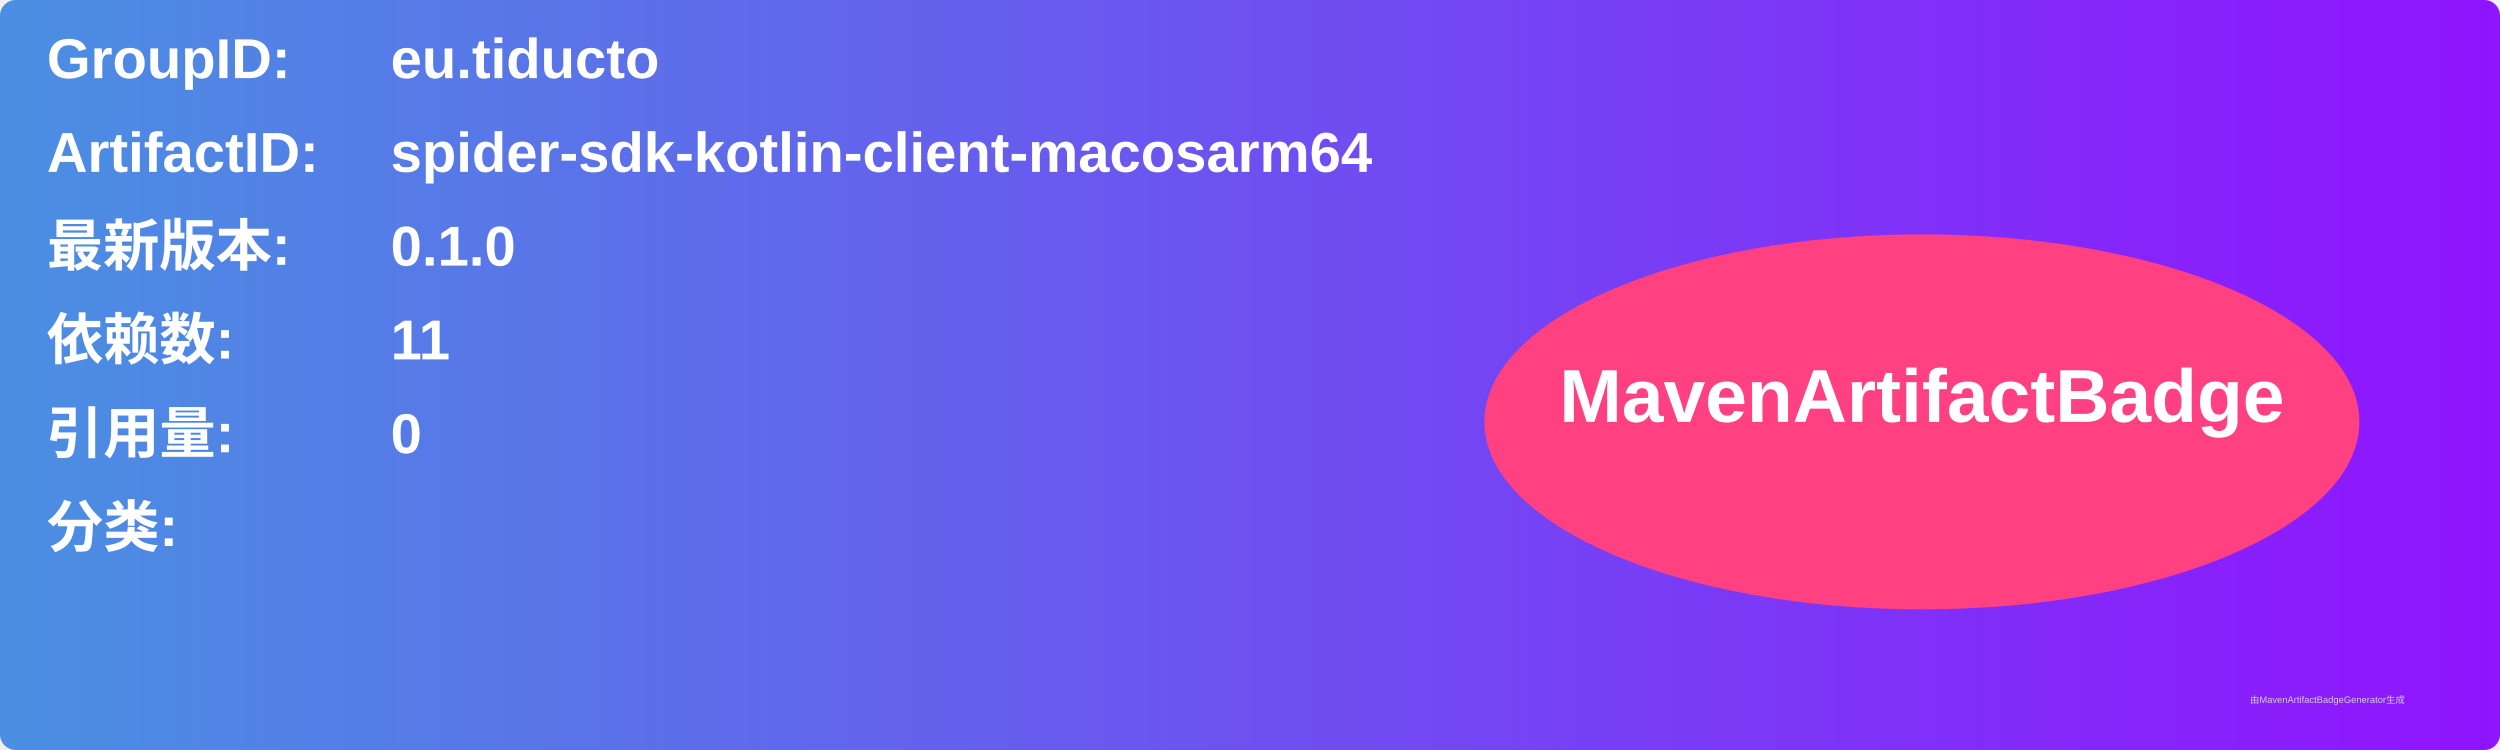
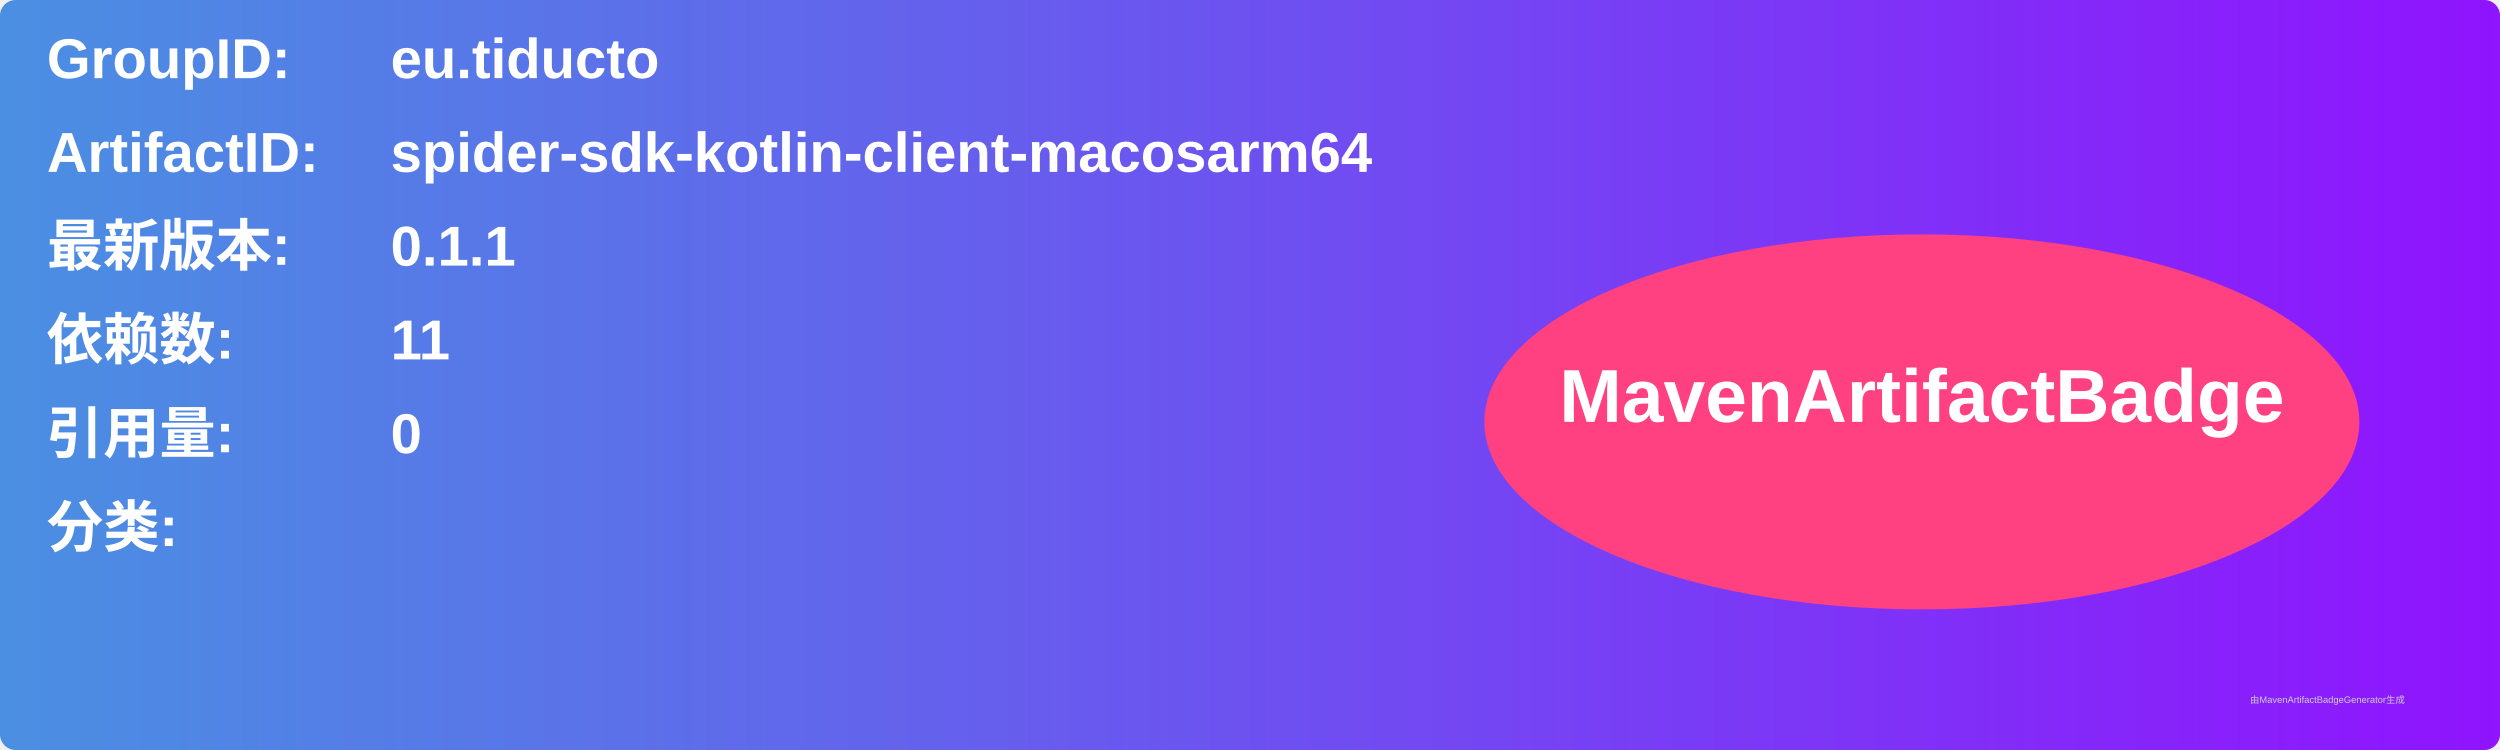
<svg xmlns="http://www.w3.org/2000/svg" width="800" height="240" viewBox="0 0 800 240">
  <linearGradient id="grad" x1="0%" y1="0%" x2="100%" y2="0%">
    <stop offset="0%" stop-color="#4a90e2" />
    <stop offset="100%" stop-color="#9013fe" />
  </linearGradient>
  <rect width="100%" height="100%" rx="5" ry="5" fill="url(#grad)" />
  <g transform="translate(15, 15)">
    <text x="0" y="10" font-family="Arial" font-size="18" fill="white" font-weight="bold" width="260">GroupID:</text>
    <text x="110" y="10" font-family="Arial" font-size="18" fill="white" font-weight="bold" width="460">eu.tiducto</text>
    <text x="0" y="40" font-family="Arial" font-size="18" fill="white" font-weight="bold" width="260">ArtifactID:</text>
    <text x="110" y="40" font-family="Arial" font-size="18" fill="white" font-weight="bold" width="460">spider-sdk-kotlin-client-macosarm64</text>
    <text x="0" y="70" font-family="Arial" font-size="18" fill="white" font-weight="bold">最新版本:</text>
    <text x="110" y="70" font-family="Arial" font-size="18" fill="white" font-weight="bold">
-       <tspan font-weight="bold">0.1.0</tspan>
+       <tspan font-weight="bold">0.1.1</tspan>
    </text>
    <text x="0" y="100" font-family="Arial" font-size="18" fill="white" font-weight="bold">依赖数: </text>
    <text x="110" y="100" font-family="Arial" font-size="18" fill="white">
      <tspan font-weight="bold">11</tspan>
    </text>
    <text x="0" y="130" font-family="Arial" font-size="18" fill="white" font-weight="bold">引用量: </text>
    <text x="110" y="130" font-family="Arial" font-size="18" fill="white">
      <tspan font-weight="bold">0</tspan>
    </text>
    <text x="0" y="160" font-family="Arial" font-size="18" fill="white" font-weight="bold">分类:</text>
    <text x="10" y="190" font-family="Arial" font-size="10" fill="white">
      <tspan font-weight="bold" />
    </text>
    <ellipse cx="600" cy="120" rx="140" ry="60" fill="#ff4081" />
    <text x="600" y="120" text-anchor="middle" font-family="Arial" font-size="24" fill="white" font-weight="bold">MavenArtifactBadge</text>
  </g>
  <text x="720" y="225" font-family="Arial" font-size="3" fill="#d0d0d0">由MavenArtifactBadgeGenerator生成</text>
</svg>
